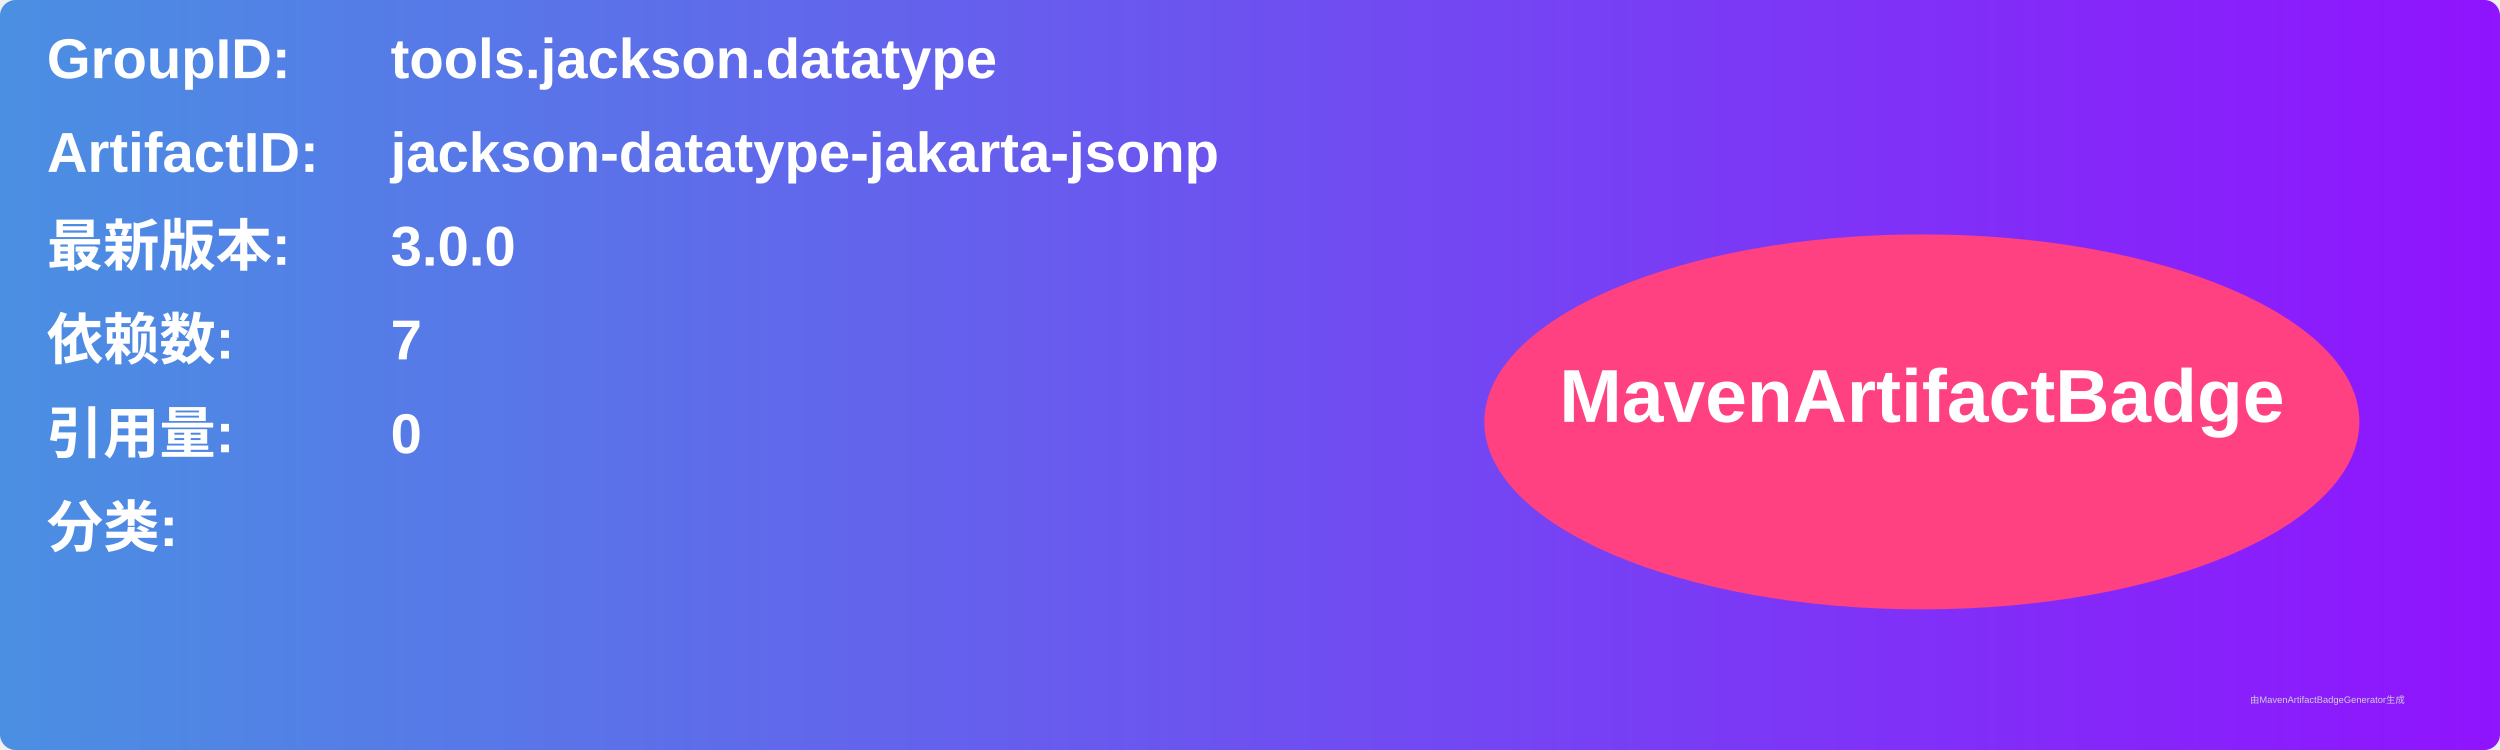
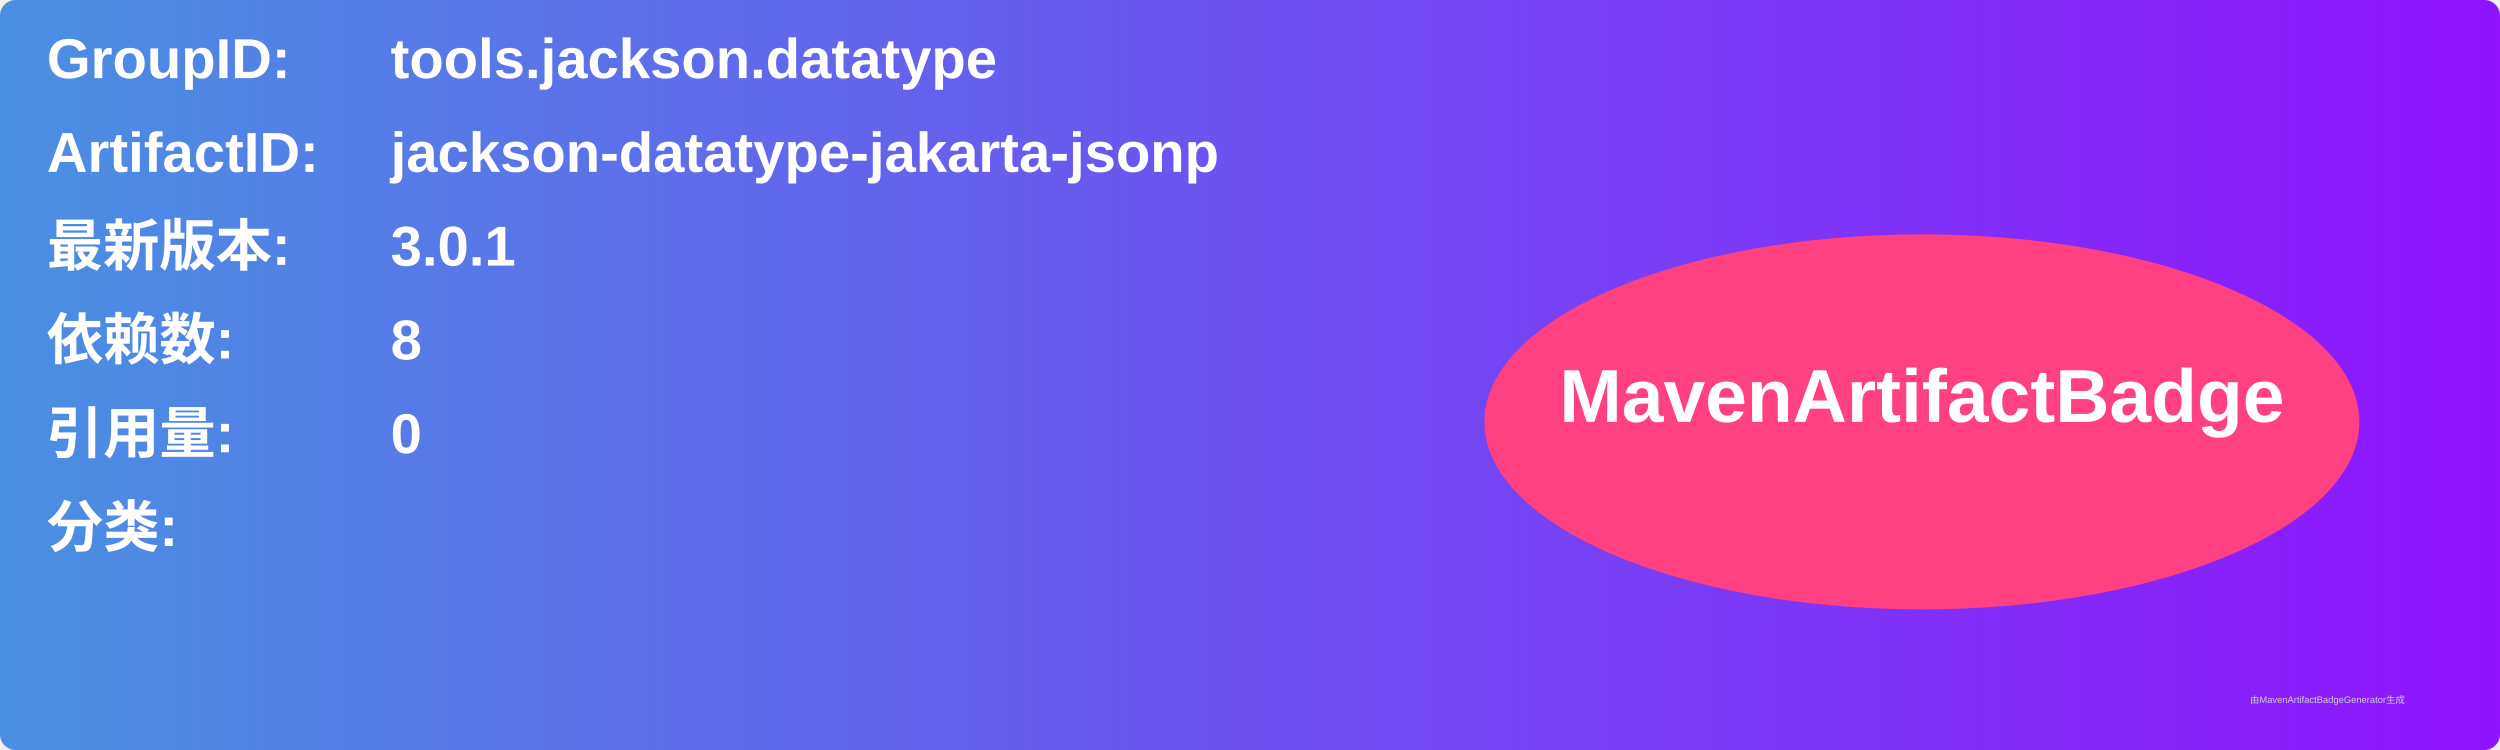
<svg xmlns="http://www.w3.org/2000/svg" width="800" height="240" viewBox="0 0 800 240">
  <linearGradient id="grad" x1="0%" y1="0%" x2="100%" y2="0%">
    <stop offset="0%" stop-color="#4a90e2" />
    <stop offset="100%" stop-color="#9013fe" />
  </linearGradient>
  <rect width="100%" height="100%" rx="5" ry="5" fill="url(#grad)" />
  <g transform="translate(15, 15)">
    <text x="0" y="10" font-family="Arial" font-size="18" fill="white" font-weight="bold" width="260">GroupID:</text>
    <text x="110" y="10" font-family="Arial" font-size="18" fill="white" font-weight="bold" width="460">tools.jackson.datatype</text>
    <text x="0" y="40" font-family="Arial" font-size="18" fill="white" font-weight="bold" width="260">ArtifactID:</text>
    <text x="110" y="40" font-family="Arial" font-size="18" fill="white" font-weight="bold" width="460">jackson-datatype-jakarta-jsonp</text>
    <text x="0" y="70" font-family="Arial" font-size="18" fill="white" font-weight="bold">最新版本:</text>
    <text x="110" y="70" font-family="Arial" font-size="18" fill="white" font-weight="bold">
-       <tspan font-weight="bold">3.0.0</tspan>
+       <tspan font-weight="bold">3.0.1</tspan>
    </text>
    <text x="0" y="100" font-family="Arial" font-size="18" fill="white" font-weight="bold">依赖数: </text>
    <text x="110" y="100" font-family="Arial" font-size="18" fill="white">
-       <tspan font-weight="bold">7</tspan>
+       <tspan font-weight="bold">8</tspan>
    </text>
    <text x="0" y="130" font-family="Arial" font-size="18" fill="white" font-weight="bold">引用量: </text>
    <text x="110" y="130" font-family="Arial" font-size="18" fill="white">
      <tspan font-weight="bold">0</tspan>
    </text>
    <text x="0" y="160" font-family="Arial" font-size="18" fill="white" font-weight="bold">分类:</text>
    <text x="10" y="190" font-family="Arial" font-size="10" fill="white">
      <tspan font-weight="bold" />
    </text>
    <ellipse cx="600" cy="120" rx="140" ry="60" fill="#ff4081" />
    <text x="600" y="120" text-anchor="middle" font-family="Arial" font-size="24" fill="white" font-weight="bold">MavenArtifactBadge</text>
  </g>
  <text x="720" y="225" font-family="Arial" font-size="3" fill="#d0d0d0">由MavenArtifactBadgeGenerator生成</text>
</svg>
